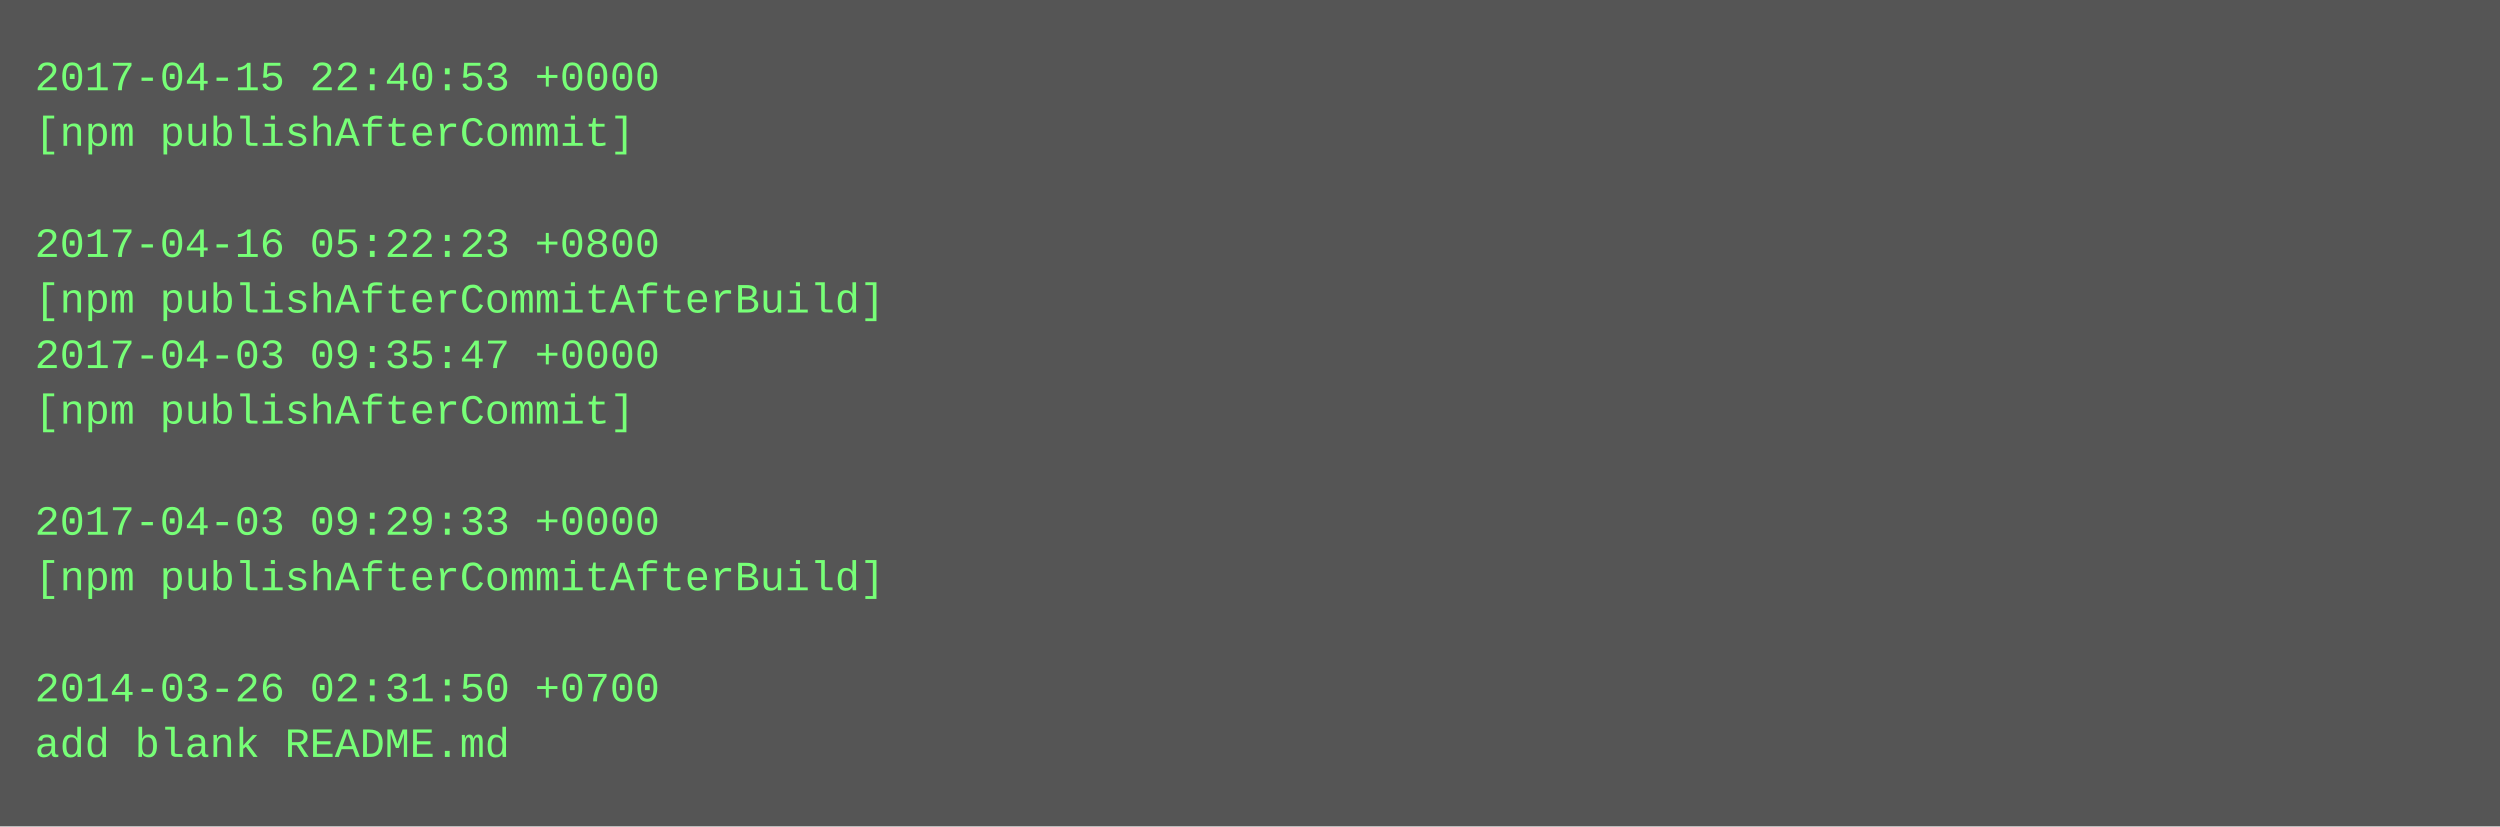
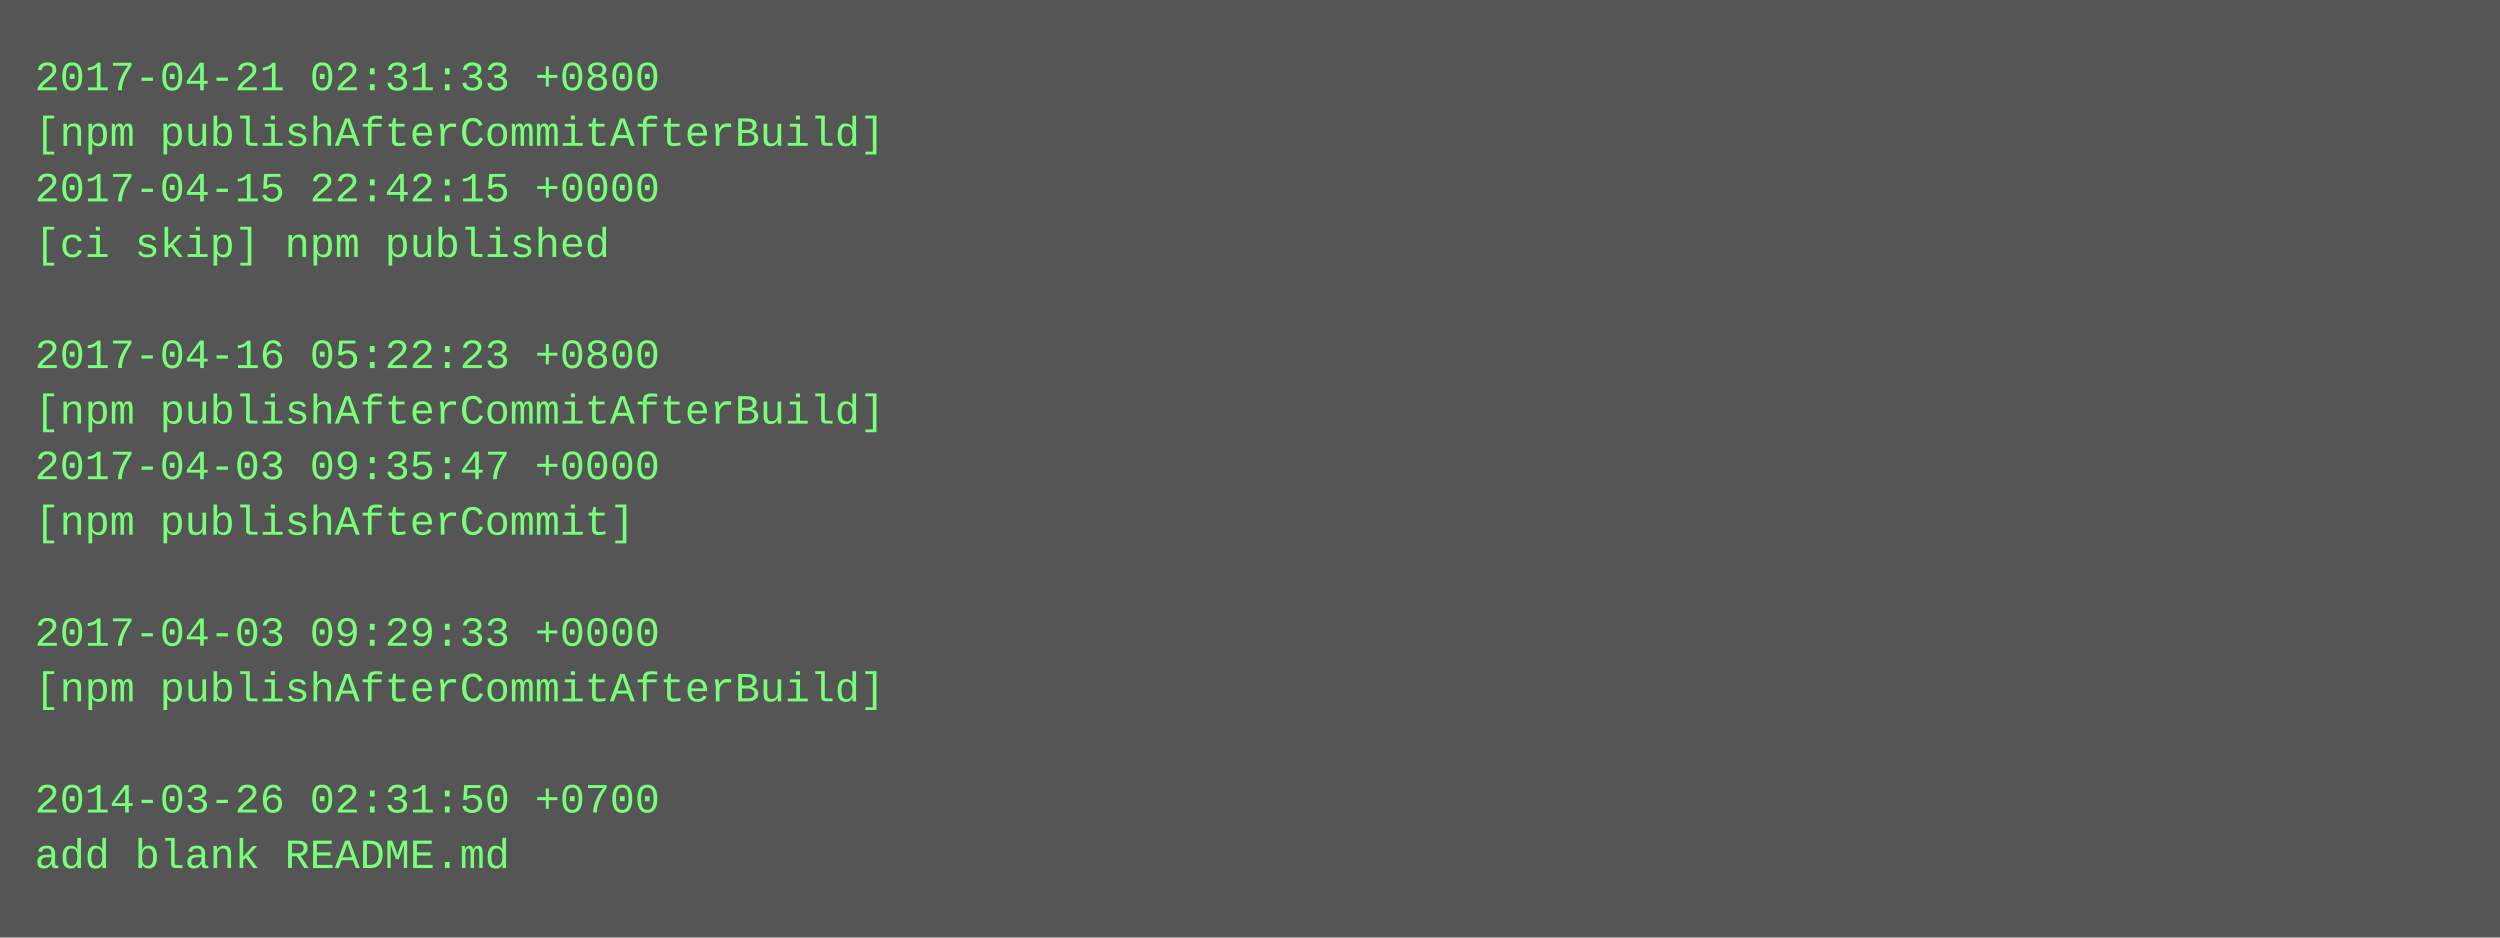
- <svg xmlns="http://www.w3.org/2000/svg" height="238" width="720">
-   <rect height="238" fill="#555" width="720" />
+ <svg xmlns="http://www.w3.org/2000/svg" height="270" width="720">
+   <rect height="270" fill="#555" width="720" />
  <text fill="#7f7" font-family="Courier New" font-size="12" xml:space="preserve">
-     <tspan x="10" y="26">2017-04-15 22:40:53 +0000</tspan>
-     <tspan x="10" y="42">[npm publishAfterCommit]</tspan>
-     <tspan x="10" y="58" />
-     <tspan x="10" y="74">2017-04-16 05:22:23 +0800</tspan>
-     <tspan x="10" y="90">[npm publishAfterCommitAfterBuild]</tspan>
-     <tspan x="10" y="106">2017-04-03 09:35:47 +0000</tspan>
-     <tspan x="10" y="122">[npm publishAfterCommit]</tspan>
-     <tspan x="10" y="138" />
-     <tspan x="10" y="154">2017-04-03 09:29:33 +0000</tspan>
-     <tspan x="10" y="170">[npm publishAfterCommitAfterBuild]</tspan>
-     <tspan x="10" y="186" />
-     <tspan x="10" y="202">2014-03-26 02:31:50 +0700</tspan>
-     <tspan x="10" y="218">add blank README.md</tspan>
+     <tspan x="10" y="26">2017-04-21 02:31:33 +0800</tspan>
+     <tspan x="10" y="42">[npm publishAfterCommitAfterBuild]</tspan>
+     <tspan x="10" y="58">2017-04-15 22:42:15 +0000</tspan>
+     <tspan x="10" y="74">[ci skip] npm published</tspan>
+     <tspan x="10" y="90" />
+     <tspan x="10" y="106">2017-04-16 05:22:23 +0800</tspan>
+     <tspan x="10" y="122">[npm publishAfterCommitAfterBuild]</tspan>
+     <tspan x="10" y="138">2017-04-03 09:35:47 +0000</tspan>
+     <tspan x="10" y="154">[npm publishAfterCommit]</tspan>
+     <tspan x="10" y="170" />
+     <tspan x="10" y="186">2017-04-03 09:29:33 +0000</tspan>
+     <tspan x="10" y="202">[npm publishAfterCommitAfterBuild]</tspan>
+     <tspan x="10" y="218" />
+     <tspan x="10" y="234">2014-03-26 02:31:50 +0700</tspan>
+     <tspan x="10" y="250">add blank README.md</tspan>
  </text>
</svg>
